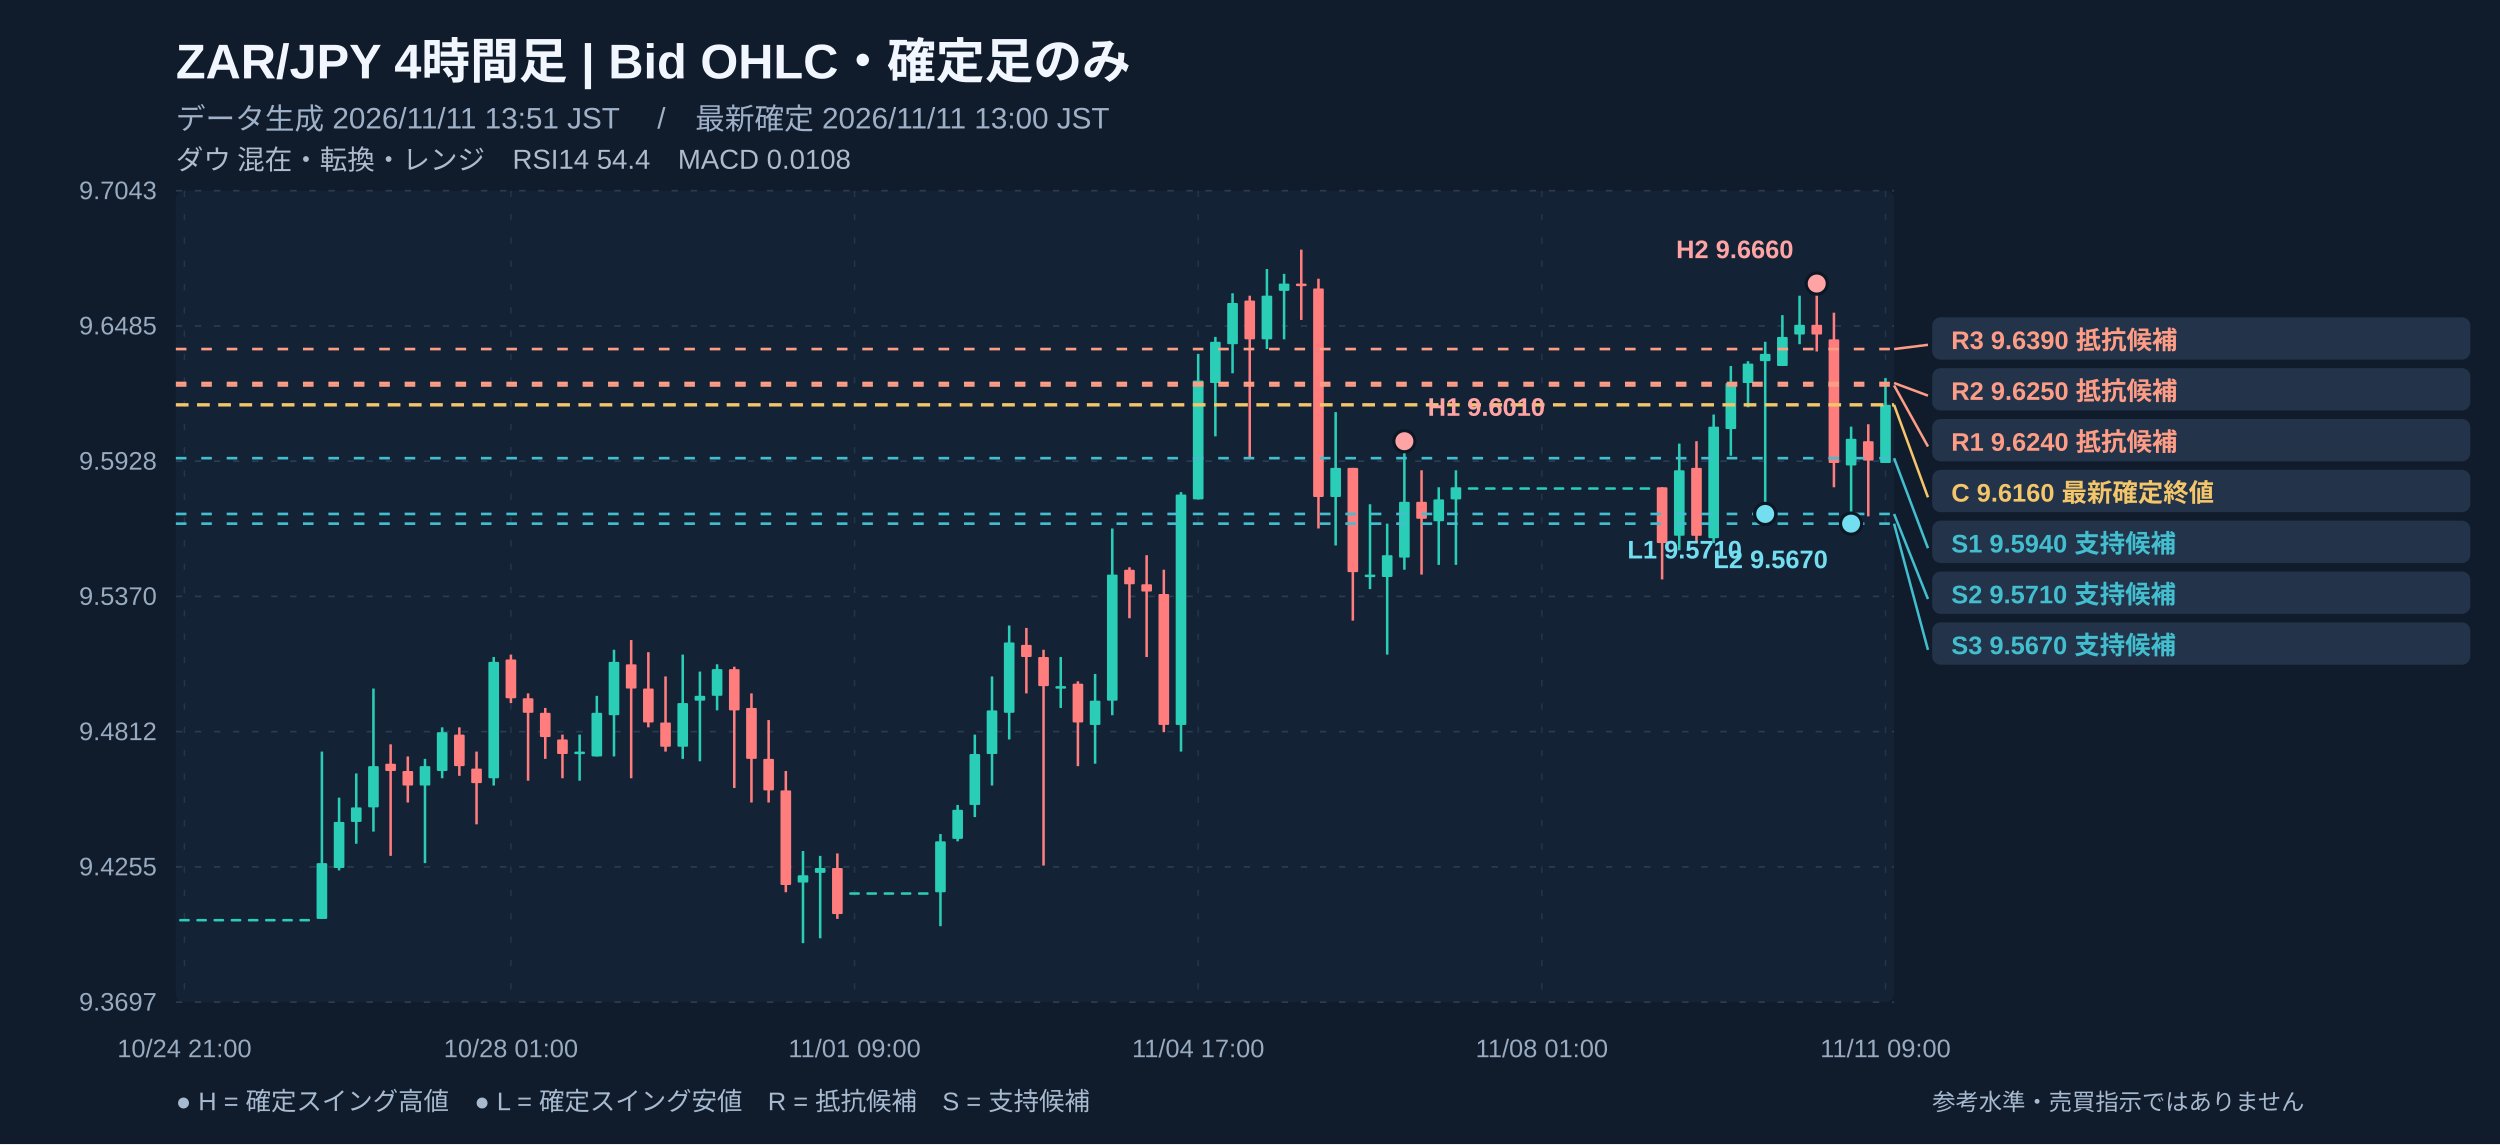
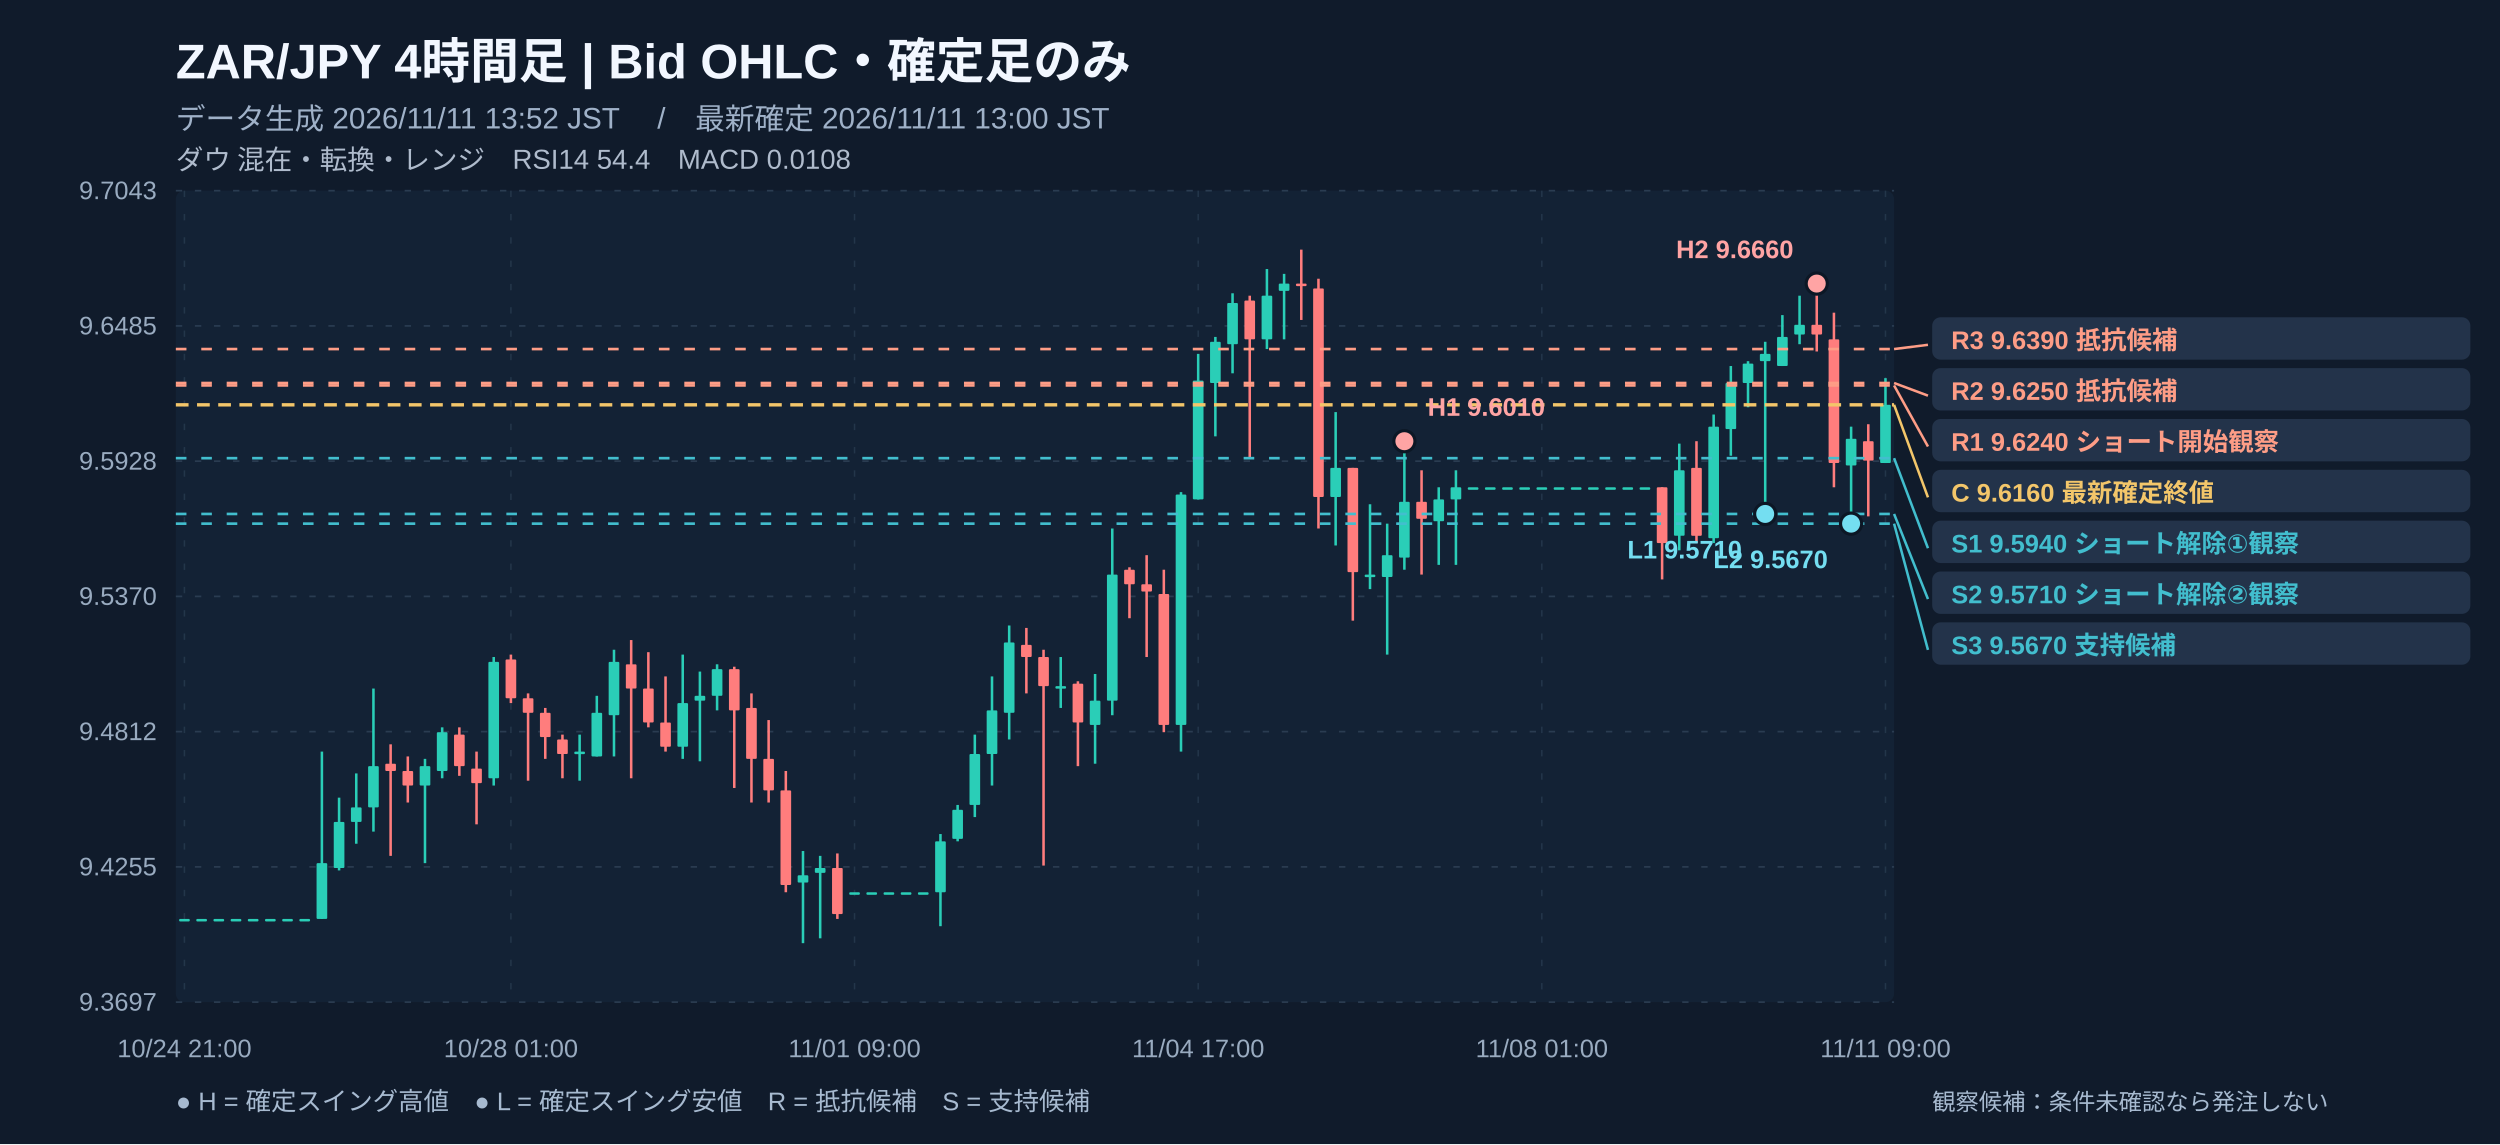
<svg xmlns="http://www.w3.org/2000/svg" width="1180" height="540" viewBox="0 0 1180 540" role="img" aria-label="ZAR/JPY 4時間足 注釈付きローソク足チャート">
  <rect width="1180" height="540" fill="#101b2b" />
  <rect x="83" y="90" width="811" height="383" fill="#132235" rx="4" />
  <text x="83" y="37" fill="#f2f7ff" font-size="23" font-weight="700" text-anchor="start" font-family="Arial, Noto Sans JP, sans-serif">ZAR/JPY   4時間足   |   Bid OHLC・確定足のみ</text>
-   <text x="83" y="61" fill="#9fb1c8" font-size="14" font-weight="400" text-anchor="start" font-family="Arial, Noto Sans JP, sans-serif">データ生成 2026/11/11 13:51 JST　 /　最新確定 2026/11/11 13:00 JST</text>
+   <text x="83" y="61" fill="#9fb1c8" font-size="14" font-weight="400" text-anchor="start" font-family="Arial, Noto Sans JP, sans-serif">データ生成 2026/11/11 13:52 JST　 /　最新確定 2026/11/11 13:00 JST</text>
  <text x="83" y="80" fill="#afbbcc" font-size="13" font-weight="400" text-anchor="start" font-family="Arial, Noto Sans JP, sans-serif">ダウ 混在・転換・レンジ　RSI14 54.4　MACD 0.0108</text>
  <line x1="83" y1="90" x2="894" y2="90" stroke="#2a3c51" stroke-width="0.8" stroke-dasharray="3,6" />
  <text x="74" y="94" fill="#99abc0" font-size="12" font-weight="400" text-anchor="end" font-family="Arial, Noto Sans JP, sans-serif">9.7043</text>
  <line x1="83" y1="153.833" x2="894" y2="153.833" stroke="#2a3c51" stroke-width="0.8" stroke-dasharray="3,6" />
  <text x="74" y="157.833" fill="#99abc0" font-size="12" font-weight="400" text-anchor="end" font-family="Arial, Noto Sans JP, sans-serif">9.6485</text>
  <line x1="83" y1="217.667" x2="894" y2="217.667" stroke="#2a3c51" stroke-width="0.8" stroke-dasharray="3,6" />
  <text x="74" y="221.667" fill="#99abc0" font-size="12" font-weight="400" text-anchor="end" font-family="Arial, Noto Sans JP, sans-serif">9.5928</text>
  <line x1="83" y1="281.5" x2="894" y2="281.5" stroke="#2a3c51" stroke-width="0.8" stroke-dasharray="3,6" />
  <text x="74" y="285.5" fill="#99abc0" font-size="12" font-weight="400" text-anchor="end" font-family="Arial, Noto Sans JP, sans-serif">9.5370</text>
  <line x1="83" y1="345.333" x2="894" y2="345.333" stroke="#2a3c51" stroke-width="0.8" stroke-dasharray="3,6" />
  <text x="74" y="349.333" fill="#99abc0" font-size="12" font-weight="400" text-anchor="end" font-family="Arial, Noto Sans JP, sans-serif">9.4812</text>
  <line x1="83" y1="409.167" x2="894" y2="409.167" stroke="#2a3c51" stroke-width="0.8" stroke-dasharray="3,6" />
  <text x="74" y="413.167" fill="#99abc0" font-size="12" font-weight="400" text-anchor="end" font-family="Arial, Noto Sans JP, sans-serif">9.4255</text>
  <line x1="83" y1="473" x2="894" y2="473" stroke="#2a3c51" stroke-width="0.8" stroke-dasharray="3,6" />
  <text x="74" y="477" fill="#99abc0" font-size="12" font-weight="400" text-anchor="end" font-family="Arial, Noto Sans JP, sans-serif">9.3697</text>
  <line x1="87.055" y1="90" x2="87.055" y2="473" stroke="#23364a" stroke-width="0.7" stroke-dasharray="3,8" />
  <text x="87.055" y="499" fill="#99abc0" font-size="12" font-weight="400" text-anchor="middle" font-family="Arial, Noto Sans JP, sans-serif">10/24 21:00</text>
  <line x1="241.145" y1="90" x2="241.145" y2="473" stroke="#23364a" stroke-width="0.7" stroke-dasharray="3,8" />
  <text x="241.145" y="499" fill="#99abc0" font-size="12" font-weight="400" text-anchor="middle" font-family="Arial, Noto Sans JP, sans-serif">10/28 01:00</text>
  <line x1="403.345" y1="90" x2="403.345" y2="473" stroke="#23364a" stroke-width="0.7" stroke-dasharray="3,8" />
  <text x="403.345" y="499" fill="#99abc0" font-size="12" font-weight="400" text-anchor="middle" font-family="Arial, Noto Sans JP, sans-serif">11/01 09:00</text>
  <line x1="565.545" y1="90" x2="565.545" y2="473" stroke="#23364a" stroke-width="0.7" stroke-dasharray="3,8" />
  <text x="565.545" y="499" fill="#99abc0" font-size="12" font-weight="400" text-anchor="middle" font-family="Arial, Noto Sans JP, sans-serif">11/04 17:00</text>
  <line x1="727.745" y1="90" x2="727.745" y2="473" stroke="#23364a" stroke-width="0.7" stroke-dasharray="3,8" />
  <text x="727.745" y="499" fill="#99abc0" font-size="12" font-weight="400" text-anchor="middle" font-family="Arial, Noto Sans JP, sans-serif">11/08 01:00</text>
  <line x1="889.945" y1="90" x2="889.945" y2="473" stroke="#23364a" stroke-width="0.7" stroke-dasharray="3,8" />
  <text x="889.945" y="499" fill="#99abc0" font-size="12" font-weight="400" text-anchor="middle" font-family="Arial, Noto Sans JP, sans-serif">11/11 09:00</text>
  <line x1="87.055" y1="433.729" x2="87.055" y2="433.729" stroke="#2aceb7" stroke-width="1.2" />
  <rect x="84.54" y="433.73" width="5.03" height="1.20" fill="#2aceb7" rx=".5" />
  <line x1="95.165" y1="433.729" x2="95.165" y2="433.729" stroke="#2aceb7" stroke-width="1.2" />
  <rect x="92.65" y="433.73" width="5.03" height="1.20" fill="#2aceb7" rx=".5" />
  <line x1="103.275" y1="433.729" x2="103.275" y2="433.729" stroke="#2aceb7" stroke-width="1.2" />
  <rect x="100.76" y="433.73" width="5.03" height="1.20" fill="#2aceb7" rx=".5" />
  <line x1="111.385" y1="433.729" x2="111.385" y2="433.729" stroke="#2aceb7" stroke-width="1.2" />
  <rect x="108.87" y="433.73" width="5.03" height="1.20" fill="#2aceb7" rx=".5" />
  <line x1="119.495" y1="433.729" x2="119.495" y2="433.729" stroke="#2aceb7" stroke-width="1.2" />
  <rect x="116.98" y="433.73" width="5.03" height="1.20" fill="#2aceb7" rx=".5" />
  <line x1="127.605" y1="433.729" x2="127.605" y2="433.729" stroke="#2aceb7" stroke-width="1.2" />
  <rect x="125.09" y="433.73" width="5.03" height="1.20" fill="#2aceb7" rx=".5" />
  <line x1="135.715" y1="433.729" x2="135.715" y2="433.729" stroke="#2aceb7" stroke-width="1.2" />
  <rect x="133.20" y="433.73" width="5.03" height="1.20" fill="#2aceb7" rx=".5" />
  <line x1="143.825" y1="433.729" x2="143.825" y2="433.729" stroke="#2aceb7" stroke-width="1.2" />
  <rect x="141.31" y="433.73" width="5.03" height="1.20" fill="#2aceb7" rx=".5" />
  <line x1="151.935" y1="354.753" x2="151.935" y2="433.729" stroke="#2aceb7" stroke-width="1.2" />
  <rect x="149.42" y="407.40" width="5.03" height="26.33" fill="#2aceb7" rx=".5" />
  <line x1="160.045" y1="376.5" x2="160.045" y2="410.838" stroke="#2aceb7" stroke-width="1.2" />
  <rect x="157.53" y="387.95" width="5.03" height="21.75" fill="#2aceb7" rx=".5" />
  <line x1="168.155" y1="365.054" x2="168.155" y2="398.247" stroke="#2aceb7" stroke-width="1.2" />
  <rect x="165.64" y="381.08" width="5.03" height="6.87" fill="#2aceb7" rx=".5" />
  <line x1="176.265" y1="324.994" x2="176.265" y2="392.524" stroke="#2aceb7" stroke-width="1.2" />
  <rect x="173.75" y="361.62" width="5.03" height="19.46" fill="#2aceb7" rx=".5" />
  <line x1="184.375" y1="351.319" x2="184.375" y2="403.97" stroke="#ff7d7d" stroke-width="1.2" />
  <rect x="181.86" y="360.48" width="5.03" height="3.43" fill="#ff7d7d" rx=".5" />
  <line x1="192.485" y1="357.042" x2="192.485" y2="378.789" stroke="#ff7d7d" stroke-width="1.2" />
  <rect x="189.97" y="363.91" width="5.03" height="6.87" fill="#ff7d7d" rx=".5" />
  <line x1="200.595" y1="358.187" x2="200.595" y2="407.404" stroke="#2aceb7" stroke-width="1.2" />
  <rect x="198.08" y="361.62" width="5.03" height="9.16" fill="#2aceb7" rx=".5" />
  <line x1="208.705" y1="343.307" x2="208.705" y2="367.344" stroke="#2aceb7" stroke-width="1.2" />
  <rect x="206.19" y="345.60" width="5.03" height="18.31" fill="#2aceb7" rx=".5" />
  <line x1="216.815" y1="343.307" x2="216.815" y2="366.199" stroke="#ff7d7d" stroke-width="1.2" />
  <rect x="214.30" y="346.74" width="5.03" height="14.88" fill="#ff7d7d" rx=".5" />
  <line x1="224.925" y1="354.753" x2="224.925" y2="389.091" stroke="#ff7d7d" stroke-width="1.2" />
  <rect x="222.41" y="362.77" width="5.03" height="6.87" fill="#ff7d7d" rx=".5" />
  <line x1="233.035" y1="310.115" x2="233.035" y2="370.777" stroke="#2aceb7" stroke-width="1.2" />
  <rect x="230.52" y="312.40" width="5.03" height="54.94" fill="#2aceb7" rx=".5" />
  <line x1="241.145" y1="308.97" x2="241.145" y2="331.862" stroke="#ff7d7d" stroke-width="1.2" />
  <rect x="238.63" y="311.26" width="5.03" height="18.31" fill="#ff7d7d" rx=".5" />
  <line x1="249.255" y1="327.283" x2="249.255" y2="368.488" stroke="#ff7d7d" stroke-width="1.2" />
  <rect x="246.74" y="329.57" width="5.03" height="6.87" fill="#ff7d7d" rx=".5" />
  <line x1="257.365" y1="334.151" x2="257.365" y2="358.187" stroke="#ff7d7d" stroke-width="1.2" />
  <rect x="254.85" y="336.44" width="5.03" height="11.45" fill="#ff7d7d" rx=".5" />
  <line x1="265.475" y1="346.741" x2="265.475" y2="367.344" stroke="#ff7d7d" stroke-width="1.2" />
  <rect x="262.96" y="349.03" width="5.03" height="6.87" fill="#ff7d7d" rx=".5" />
  <line x1="273.585" y1="346.741" x2="273.585" y2="368.488" stroke="#2aceb7" stroke-width="1.2" />
  <rect x="271.07" y="354.75" width="5.03" height="1.20" fill="#2aceb7" rx=".5" />
  <line x1="281.695" y1="328.428" x2="281.695" y2="357.042" stroke="#2aceb7" stroke-width="1.2" />
  <rect x="279.18" y="336.44" width="5.03" height="20.60" fill="#2aceb7" rx=".5" />
  <line x1="289.805" y1="306.681" x2="289.805" y2="357.042" stroke="#2aceb7" stroke-width="1.2" />
  <rect x="287.29" y="312.40" width="5.03" height="25.18" fill="#2aceb7" rx=".5" />
  <line x1="297.915" y1="302.102" x2="297.915" y2="367.344" stroke="#ff7d7d" stroke-width="1.2" />
  <rect x="295.40" y="313.55" width="5.03" height="11.45" fill="#ff7d7d" rx=".5" />
  <line x1="306.025" y1="307.825" x2="306.025" y2="343.307" stroke="#ff7d7d" stroke-width="1.2" />
  <rect x="303.51" y="324.99" width="5.03" height="16.02" fill="#ff7d7d" rx=".5" />
  <line x1="314.135" y1="319.271" x2="314.135" y2="354.753" stroke="#ff7d7d" stroke-width="1.2" />
  <rect x="311.62" y="341.02" width="5.03" height="11.45" fill="#ff7d7d" rx=".5" />
  <line x1="322.245" y1="308.97" x2="322.245" y2="358.187" stroke="#2aceb7" stroke-width="1.2" />
  <rect x="319.73" y="331.86" width="5.03" height="20.60" fill="#2aceb7" rx=".5" />
  <line x1="330.355" y1="316.982" x2="330.355" y2="359.332" stroke="#2aceb7" stroke-width="1.2" />
  <rect x="327.84" y="328.43" width="5.03" height="2.29" fill="#2aceb7" rx=".5" />
  <line x1="338.465" y1="313.548" x2="338.465" y2="335.295" stroke="#2aceb7" stroke-width="1.2" />
  <rect x="335.95" y="315.84" width="5.03" height="12.59" fill="#2aceb7" rx=".5" />
  <line x1="346.575" y1="314.693" x2="346.575" y2="371.922" stroke="#ff7d7d" stroke-width="1.2" />
  <rect x="344.06" y="315.84" width="5.03" height="19.46" fill="#ff7d7d" rx=".5" />
  <line x1="354.685" y1="327.283" x2="354.685" y2="378.789" stroke="#ff7d7d" stroke-width="1.2" />
  <rect x="352.17" y="334.15" width="5.03" height="24.04" fill="#ff7d7d" rx=".5" />
  <line x1="362.795" y1="339.874" x2="362.795" y2="378.789" stroke="#ff7d7d" stroke-width="1.2" />
  <rect x="360.28" y="358.19" width="5.03" height="14.88" fill="#ff7d7d" rx=".5" />
  <line x1="370.905" y1="363.91" x2="370.905" y2="421.139" stroke="#ff7d7d" stroke-width="1.2" />
  <rect x="368.39" y="373.07" width="5.03" height="44.64" fill="#ff7d7d" rx=".5" />
  <line x1="379.015" y1="401.681" x2="379.015" y2="445.175" stroke="#2aceb7" stroke-width="1.2" />
  <rect x="376.50" y="413.13" width="5.03" height="3.43" fill="#2aceb7" rx=".5" />
  <line x1="387.125" y1="403.97" x2="387.125" y2="442.886" stroke="#2aceb7" stroke-width="1.2" />
  <rect x="384.61" y="409.69" width="5.03" height="2.29" fill="#2aceb7" rx=".5" />
  <line x1="395.235" y1="402.826" x2="395.235" y2="433.729" stroke="#ff7d7d" stroke-width="1.2" />
  <rect x="392.72" y="409.69" width="5.03" height="21.75" fill="#ff7d7d" rx=".5" />
  <line x1="403.345" y1="421.139" x2="403.345" y2="421.139" stroke="#2aceb7" stroke-width="1.2" />
  <rect x="400.83" y="421.14" width="5.03" height="1.20" fill="#2aceb7" rx=".5" />
  <line x1="411.455" y1="421.139" x2="411.455" y2="421.139" stroke="#2aceb7" stroke-width="1.2" />
  <rect x="408.94" y="421.14" width="5.03" height="1.20" fill="#2aceb7" rx=".5" />
  <line x1="419.565" y1="421.139" x2="419.565" y2="421.139" stroke="#2aceb7" stroke-width="1.2" />
  <rect x="417.05" y="421.14" width="5.03" height="1.20" fill="#2aceb7" rx=".5" />
  <line x1="427.675" y1="421.139" x2="427.675" y2="421.139" stroke="#2aceb7" stroke-width="1.2" />
  <rect x="425.16" y="421.14" width="5.03" height="1.20" fill="#2aceb7" rx=".5" />
  <line x1="435.785" y1="421.139" x2="435.785" y2="421.139" stroke="#2aceb7" stroke-width="1.2" />
  <rect x="433.27" y="421.14" width="5.03" height="1.20" fill="#2aceb7" rx=".5" />
  <line x1="443.895" y1="393.669" x2="443.895" y2="437.163" stroke="#2aceb7" stroke-width="1.2" />
  <rect x="441.38" y="397.10" width="5.03" height="24.04" fill="#2aceb7" rx=".5" />
  <line x1="452.005" y1="379.934" x2="452.005" y2="397.103" stroke="#2aceb7" stroke-width="1.2" />
  <rect x="449.49" y="382.22" width="5.03" height="13.73" fill="#2aceb7" rx=".5" />
  <line x1="460.115" y1="346.741" x2="460.115" y2="385.657" stroke="#2aceb7" stroke-width="1.2" />
  <rect x="457.60" y="355.90" width="5.03" height="24.04" fill="#2aceb7" rx=".5" />
  <line x1="468.225" y1="319.271" x2="468.225" y2="370.777" stroke="#2aceb7" stroke-width="1.2" />
  <rect x="465.71" y="335.30" width="5.03" height="20.60" fill="#2aceb7" rx=".5" />
  <line x1="476.335" y1="295.235" x2="476.335" y2="349.03" stroke="#2aceb7" stroke-width="1.2" />
  <rect x="473.82" y="303.25" width="5.03" height="33.19" fill="#2aceb7" rx=".5" />
  <line x1="484.445" y1="296.38" x2="484.445" y2="327.283" stroke="#ff7d7d" stroke-width="1.2" />
  <rect x="481.93" y="304.39" width="5.03" height="5.72" fill="#ff7d7d" rx=".5" />
  <line x1="492.555" y1="306.681" x2="492.555" y2="408.549" stroke="#ff7d7d" stroke-width="1.2" />
  <rect x="490.04" y="310.11" width="5.03" height="13.73" fill="#ff7d7d" rx=".5" />
  <line x1="500.665" y1="310.115" x2="500.665" y2="334.151" stroke="#2aceb7" stroke-width="1.2" />
  <rect x="498.15" y="323.85" width="5.03" height="1.20" fill="#2aceb7" rx=".5" />
  <line x1="508.775" y1="321.56" x2="508.775" y2="361.621" stroke="#ff7d7d" stroke-width="1.2" />
  <rect x="506.26" y="322.70" width="5.03" height="18.31" fill="#ff7d7d" rx=".5" />
  <line x1="516.885" y1="318.127" x2="516.885" y2="360.476" stroke="#2aceb7" stroke-width="1.2" />
  <rect x="514.37" y="330.72" width="5.03" height="11.45" fill="#2aceb7" rx=".5" />
  <line x1="524.995" y1="249.452" x2="524.995" y2="337.585" stroke="#2aceb7" stroke-width="1.2" />
  <rect x="522.48" y="271.20" width="5.03" height="59.52" fill="#2aceb7" rx=".5" />
  <line x1="533.105" y1="267.765" x2="533.105" y2="291.801" stroke="#ff7d7d" stroke-width="1.2" />
  <rect x="530.59" y="268.91" width="5.03" height="6.87" fill="#ff7d7d" rx=".5" />
  <line x1="541.215" y1="262.042" x2="541.215" y2="310.115" stroke="#ff7d7d" stroke-width="1.2" />
  <rect x="538.70" y="275.78" width="5.03" height="3.43" fill="#ff7d7d" rx=".5" />
  <line x1="549.325" y1="268.91" x2="549.325" y2="345.597" stroke="#ff7d7d" stroke-width="1.2" />
  <rect x="546.81" y="280.36" width="5.03" height="61.81" fill="#ff7d7d" rx=".5" />
  <line x1="557.435" y1="232.283" x2="557.435" y2="354.753" stroke="#2aceb7" stroke-width="1.2" />
  <rect x="554.92" y="233.43" width="5.03" height="108.74" fill="#2aceb7" rx=".5" />
  <line x1="565.545" y1="167.042" x2="565.545" y2="235.717" stroke="#2aceb7" stroke-width="1.2" />
  <rect x="563.03" y="179.63" width="5.03" height="56.08" fill="#2aceb7" rx=".5" />
  <line x1="573.655" y1="159.03" x2="573.655" y2="205.958" stroke="#2aceb7" stroke-width="1.2" />
  <rect x="571.14" y="161.32" width="5.03" height="19.46" fill="#2aceb7" rx=".5" />
  <line x1="581.765" y1="138.427" x2="581.765" y2="176.198" stroke="#2aceb7" stroke-width="1.2" />
  <rect x="579.25" y="143.01" width="5.03" height="19.46" fill="#2aceb7" rx=".5" />
  <line x1="589.875" y1="139.572" x2="589.875" y2="216.259" stroke="#ff7d7d" stroke-width="1.2" />
  <rect x="587.36" y="141.86" width="5.03" height="18.31" fill="#ff7d7d" rx=".5" />
  <line x1="597.985" y1="126.981" x2="597.985" y2="164.753" stroke="#2aceb7" stroke-width="1.2" />
  <rect x="595.47" y="139.57" width="5.03" height="20.60" fill="#2aceb7" rx=".5" />
  <line x1="606.095" y1="129.271" x2="606.095" y2="160.174" stroke="#2aceb7" stroke-width="1.2" />
  <rect x="603.58" y="133.85" width="5.03" height="3.43" fill="#2aceb7" rx=".5" />
  <line x1="614.205" y1="117.825" x2="614.205" y2="151.018" stroke="#ff7d7d" stroke-width="1.2" />
  <rect x="611.69" y="133.85" width="5.03" height="1.20" fill="#ff7d7d" rx=".5" />
  <line x1="622.315" y1="131.56" x2="622.315" y2="249.452" stroke="#ff7d7d" stroke-width="1.2" />
  <rect x="619.80" y="136.14" width="5.03" height="98.43" fill="#ff7d7d" rx=".5" />
  <line x1="630.425" y1="194.512" x2="630.425" y2="257.464" stroke="#2aceb7" stroke-width="1.2" />
  <rect x="627.91" y="220.84" width="5.03" height="13.73" fill="#2aceb7" rx=".5" />
  <line x1="638.535" y1="220.837" x2="638.535" y2="292.946" stroke="#ff7d7d" stroke-width="1.2" />
  <rect x="636.02" y="220.84" width="5.03" height="49.22" fill="#ff7d7d" rx=".5" />
  <line x1="646.645" y1="238.006" x2="646.645" y2="278.066" stroke="#2aceb7" stroke-width="1.2" />
  <rect x="644.13" y="271.20" width="5.03" height="1.20" fill="#2aceb7" rx=".5" />
  <line x1="654.755" y1="247.163" x2="654.755" y2="308.97" stroke="#2aceb7" stroke-width="1.2" />
  <rect x="652.24" y="262.04" width="5.03" height="10.30" fill="#2aceb7" rx=".5" />
  <line x1="662.865" y1="208.247" x2="662.865" y2="268.91" stroke="#2aceb7" stroke-width="1.2" />
  <rect x="660.35" y="236.86" width="5.03" height="26.33" fill="#2aceb7" rx=".5" />
  <line x1="670.975" y1="221.982" x2="670.975" y2="271.199" stroke="#ff7d7d" stroke-width="1.2" />
  <rect x="668.46" y="236.86" width="5.03" height="8.01" fill="#ff7d7d" rx=".5" />
  <line x1="679.085" y1="229.994" x2="679.085" y2="266.62" stroke="#2aceb7" stroke-width="1.2" />
  <rect x="676.57" y="235.72" width="5.03" height="10.30" fill="#2aceb7" rx=".5" />
  <line x1="687.195" y1="221.982" x2="687.195" y2="266.62" stroke="#2aceb7" stroke-width="1.2" />
  <rect x="684.68" y="229.99" width="5.03" height="5.72" fill="#2aceb7" rx=".5" />
  <line x1="695.305" y1="229.994" x2="695.305" y2="229.994" stroke="#2aceb7" stroke-width="1.2" />
  <rect x="692.79" y="229.99" width="5.03" height="1.20" fill="#2aceb7" rx=".5" />
  <line x1="703.415" y1="229.994" x2="703.415" y2="229.994" stroke="#2aceb7" stroke-width="1.2" />
  <rect x="700.90" y="229.99" width="5.03" height="1.20" fill="#2aceb7" rx=".5" />
  <line x1="711.525" y1="229.994" x2="711.525" y2="229.994" stroke="#2aceb7" stroke-width="1.2" />
  <rect x="709.01" y="229.99" width="5.03" height="1.20" fill="#2aceb7" rx=".5" />
  <line x1="719.635" y1="229.994" x2="719.635" y2="229.994" stroke="#2aceb7" stroke-width="1.2" />
  <rect x="717.12" y="229.99" width="5.03" height="1.20" fill="#2aceb7" rx=".5" />
  <line x1="727.745" y1="229.994" x2="727.745" y2="229.994" stroke="#2aceb7" stroke-width="1.2" />
  <rect x="725.23" y="229.99" width="5.03" height="1.20" fill="#2aceb7" rx=".5" />
  <line x1="735.855" y1="229.994" x2="735.855" y2="229.994" stroke="#2aceb7" stroke-width="1.2" />
  <rect x="733.34" y="229.99" width="5.03" height="1.20" fill="#2aceb7" rx=".5" />
  <line x1="743.965" y1="229.994" x2="743.965" y2="229.994" stroke="#2aceb7" stroke-width="1.2" />
  <rect x="741.45" y="229.99" width="5.03" height="1.20" fill="#2aceb7" rx=".5" />
  <line x1="752.075" y1="229.994" x2="752.075" y2="229.994" stroke="#2aceb7" stroke-width="1.2" />
  <rect x="749.56" y="229.99" width="5.03" height="1.20" fill="#2aceb7" rx=".5" />
  <line x1="760.185" y1="229.994" x2="760.185" y2="229.994" stroke="#2aceb7" stroke-width="1.2" />
  <rect x="757.67" y="229.99" width="5.03" height="1.20" fill="#2aceb7" rx=".5" />
  <line x1="768.295" y1="229.994" x2="768.295" y2="229.994" stroke="#2aceb7" stroke-width="1.2" />
  <rect x="765.78" y="229.99" width="5.03" height="1.20" fill="#2aceb7" rx=".5" />
  <line x1="776.405" y1="229.994" x2="776.405" y2="229.994" stroke="#2aceb7" stroke-width="1.2" />
  <rect x="773.89" y="229.99" width="5.03" height="1.20" fill="#2aceb7" rx=".5" />
  <line x1="784.515" y1="229.994" x2="784.515" y2="273.488" stroke="#ff7d7d" stroke-width="1.2" />
  <rect x="782.00" y="229.99" width="5.03" height="26.33" fill="#ff7d7d" rx=".5" />
  <line x1="792.625" y1="209.391" x2="792.625" y2="259.753" stroke="#2aceb7" stroke-width="1.2" />
  <rect x="790.11" y="221.98" width="5.03" height="30.90" fill="#2aceb7" rx=".5" />
  <line x1="800.735" y1="208.247" x2="800.735" y2="256.319" stroke="#ff7d7d" stroke-width="1.2" />
  <rect x="798.22" y="220.84" width="5.03" height="32.05" fill="#ff7d7d" rx=".5" />
  <line x1="808.845" y1="195.656" x2="808.845" y2="256.319" stroke="#2aceb7" stroke-width="1.2" />
  <rect x="806.33" y="201.38" width="5.03" height="52.65" fill="#2aceb7" rx=".5" />
  <line x1="816.955" y1="172.765" x2="816.955" y2="215.114" stroke="#2aceb7" stroke-width="1.2" />
  <rect x="814.44" y="180.78" width="5.03" height="21.75" fill="#2aceb7" rx=".5" />
  <line x1="825.065" y1="170.476" x2="825.065" y2="192.223" stroke="#2aceb7" stroke-width="1.2" />
  <rect x="822.55" y="171.62" width="5.03" height="9.16" fill="#2aceb7" rx=".5" />
  <line x1="833.175" y1="161.319" x2="833.175" y2="242.584" stroke="#2aceb7" stroke-width="1.2" />
  <rect x="830.66" y="167.04" width="5.03" height="3.43" fill="#2aceb7" rx=".5" />
  <line x1="841.285" y1="148.728" x2="841.285" y2="172.765" stroke="#2aceb7" stroke-width="1.2" />
  <rect x="838.77" y="159.03" width="5.03" height="13.73" fill="#2aceb7" rx=".5" />
  <line x1="849.395" y1="139.572" x2="849.395" y2="162.463" stroke="#2aceb7" stroke-width="1.2" />
  <rect x="846.88" y="153.31" width="5.03" height="4.58" fill="#2aceb7" rx=".5" />
  <line x1="857.505" y1="133.849" x2="857.505" y2="165.897" stroke="#ff7d7d" stroke-width="1.2" />
  <rect x="854.99" y="153.31" width="5.03" height="4.58" fill="#ff7d7d" rx=".5" />
  <line x1="865.615" y1="147.584" x2="865.615" y2="229.994" stroke="#ff7d7d" stroke-width="1.2" />
  <rect x="863.10" y="160.17" width="5.03" height="58.37" fill="#ff7d7d" rx=".5" />
  <line x1="873.725" y1="201.379" x2="873.725" y2="247.163" stroke="#2aceb7" stroke-width="1.2" />
  <rect x="871.21" y="207.10" width="5.03" height="12.59" fill="#2aceb7" rx=".5" />
  <line x1="881.835" y1="200.235" x2="881.835" y2="243.729" stroke="#ff7d7d" stroke-width="1.2" />
  <rect x="879.32" y="208.25" width="5.03" height="9.16" fill="#ff7d7d" rx=".5" />
  <line x1="889.945" y1="178.488" x2="889.945" y2="218.548" stroke="#2aceb7" stroke-width="1.2" />
  <rect x="887.43" y="191.08" width="5.03" height="27.47" fill="#2aceb7" rx=".5" />
  <line x1="83" y1="191.078" x2="894" y2="191.078" stroke="#f3c66a" stroke-width="1.6" stroke-dasharray="6,4" />
  <line x1="83" y1="216.259" x2="894" y2="216.259" stroke="#42bece" stroke-width="1.25" stroke-dasharray="5,7" />
  <line x1="83" y1="242.584" x2="894" y2="242.584" stroke="#42bece" stroke-width="1.25" stroke-dasharray="5,7" />
  <line x1="83" y1="247.163" x2="894" y2="247.163" stroke="#42bece" stroke-width="1.25" stroke-dasharray="5,7" />
  <line x1="83" y1="181.921" x2="894" y2="181.921" stroke="#fe9d86" stroke-width="1.25" stroke-dasharray="5,7" />
  <line x1="83" y1="180.777" x2="894" y2="180.777" stroke="#fe9d86" stroke-width="1.25" stroke-dasharray="5,7" />
  <line x1="83" y1="164.753" x2="894" y2="164.753" stroke="#fe9d86" stroke-width="1.25" stroke-dasharray="5,7" />
  <circle cx="662.87" cy="208.25" r="5" fill="#ffa4a4" stroke="#0c1725" stroke-width="1.5" />
  <text x="673.865" y="196.247" fill="#ffa4a4" font-size="12" font-weight="600" text-anchor="start" font-family="Arial, Noto Sans JP, sans-serif">H1 9.6010</text>
  <circle cx="857.50" cy="133.85" r="5" fill="#ffa4a4" stroke="#0c1725" stroke-width="1.5" />
  <text x="846.505" y="121.849" fill="#ffa4a4" font-size="12" font-weight="600" text-anchor="end" font-family="Arial, Noto Sans JP, sans-serif">H2 9.6660</text>
  <circle cx="833.17" cy="242.58" r="5" fill="#74def1" stroke="#0c1725" stroke-width="1.5" />
  <text x="822.175" y="263.584" fill="#74def1" font-size="12" font-weight="600" text-anchor="end" font-family="Arial, Noto Sans JP, sans-serif">L1 9.5710</text>
  <circle cx="873.72" cy="247.16" r="5" fill="#74def1" stroke="#0c1725" stroke-width="1.5" />
  <text x="862.725" y="268.163" fill="#74def1" font-size="12" font-weight="600" text-anchor="end" font-family="Arial, Noto Sans JP, sans-serif">L2 9.5670</text>
  <line x1="894" y1="164.753" x2="910" y2="162.753" stroke="#fe9d86" stroke-width="1.2" />
  <rect x="912" y="149.753" width="254" height="20" fill="#23334a" rx="4" />
  <text x="921" y="164.753" fill="#fe9d86" font-size="12" font-weight="600" text-anchor="start" font-family="Arial, Noto Sans JP, sans-serif">R3 9.6390   抵抗候補</text>
  <line x1="894" y1="180.777" x2="910" y2="186.753" stroke="#fe9d86" stroke-width="1.2" />
  <rect x="912" y="173.753" width="254" height="20" fill="#23334a" rx="4" />
  <text x="921" y="188.753" fill="#fe9d86" font-size="12" font-weight="600" text-anchor="start" font-family="Arial, Noto Sans JP, sans-serif">R2 9.6250   抵抗候補</text>
  <line x1="894" y1="181.921" x2="910" y2="210.753" stroke="#fe9d86" stroke-width="1.2" />
  <rect x="912" y="197.753" width="254" height="20" fill="#23334a" rx="4" />
-   <text x="921" y="212.753" fill="#fe9d86" font-size="12" font-weight="600" text-anchor="start" font-family="Arial, Noto Sans JP, sans-serif">R1 9.6240   抵抗候補</text>
+   <text x="921" y="212.753" fill="#fe9d86" font-size="12" font-weight="600" text-anchor="start" font-family="Arial, Noto Sans JP, sans-serif">R1 9.6240   ショート開始観察</text>
  <line x1="894" y1="191.078" x2="910" y2="234.753" stroke="#f3c66a" stroke-width="1.2" />
  <rect x="912" y="221.753" width="254" height="20" fill="#23334a" rx="4" />
  <text x="921" y="236.753" fill="#f3c66a" font-size="12" font-weight="600" text-anchor="start" font-family="Arial, Noto Sans JP, sans-serif">C 9.6160   最新確定終値</text>
  <line x1="894" y1="216.259" x2="910" y2="258.753" stroke="#42bece" stroke-width="1.2" />
  <rect x="912" y="245.753" width="254" height="20" fill="#23334a" rx="4" />
-   <text x="921" y="260.753" fill="#42bece" font-size="12" font-weight="600" text-anchor="start" font-family="Arial, Noto Sans JP, sans-serif">S1 9.5940   支持候補</text>
+   <text x="921" y="260.753" fill="#42bece" font-size="12" font-weight="600" text-anchor="start" font-family="Arial, Noto Sans JP, sans-serif">S1 9.5940   ショート解除①観察</text>
  <line x1="894" y1="242.584" x2="910" y2="282.753" stroke="#42bece" stroke-width="1.2" />
  <rect x="912" y="269.753" width="254" height="20" fill="#23334a" rx="4" />
-   <text x="921" y="284.753" fill="#42bece" font-size="12" font-weight="600" text-anchor="start" font-family="Arial, Noto Sans JP, sans-serif">S2 9.5710   支持候補</text>
+   <text x="921" y="284.753" fill="#42bece" font-size="12" font-weight="600" text-anchor="start" font-family="Arial, Noto Sans JP, sans-serif">S2 9.5710   ショート解除②観察</text>
  <line x1="894" y1="247.163" x2="910" y2="306.753" stroke="#42bece" stroke-width="1.2" />
  <rect x="912" y="293.753" width="254" height="20" fill="#23334a" rx="4" />
  <text x="921" y="308.753" fill="#42bece" font-size="12" font-weight="600" text-anchor="start" font-family="Arial, Noto Sans JP, sans-serif">S3 9.5670   支持候補</text>
  <text x="83" y="524" fill="#a7bad0" font-size="12" font-weight="400" text-anchor="start" font-family="Arial, Noto Sans JP, sans-serif">● H = 確定スイング高値　● L = 確定スイング安値　R = 抵抗候補　S = 支持候補</text>
-   <text x="912" y="524" fill="#a7bad0" font-size="11" font-weight="400" text-anchor="start" font-family="Arial, Noto Sans JP, sans-serif">参考水準・売買指示ではありません</text>
+   <text x="912" y="524" fill="#a7bad0" font-size="11" font-weight="400" text-anchor="start" font-family="Arial, Noto Sans JP, sans-serif">観察候補：条件未確認なら発注しない</text>
</svg>
